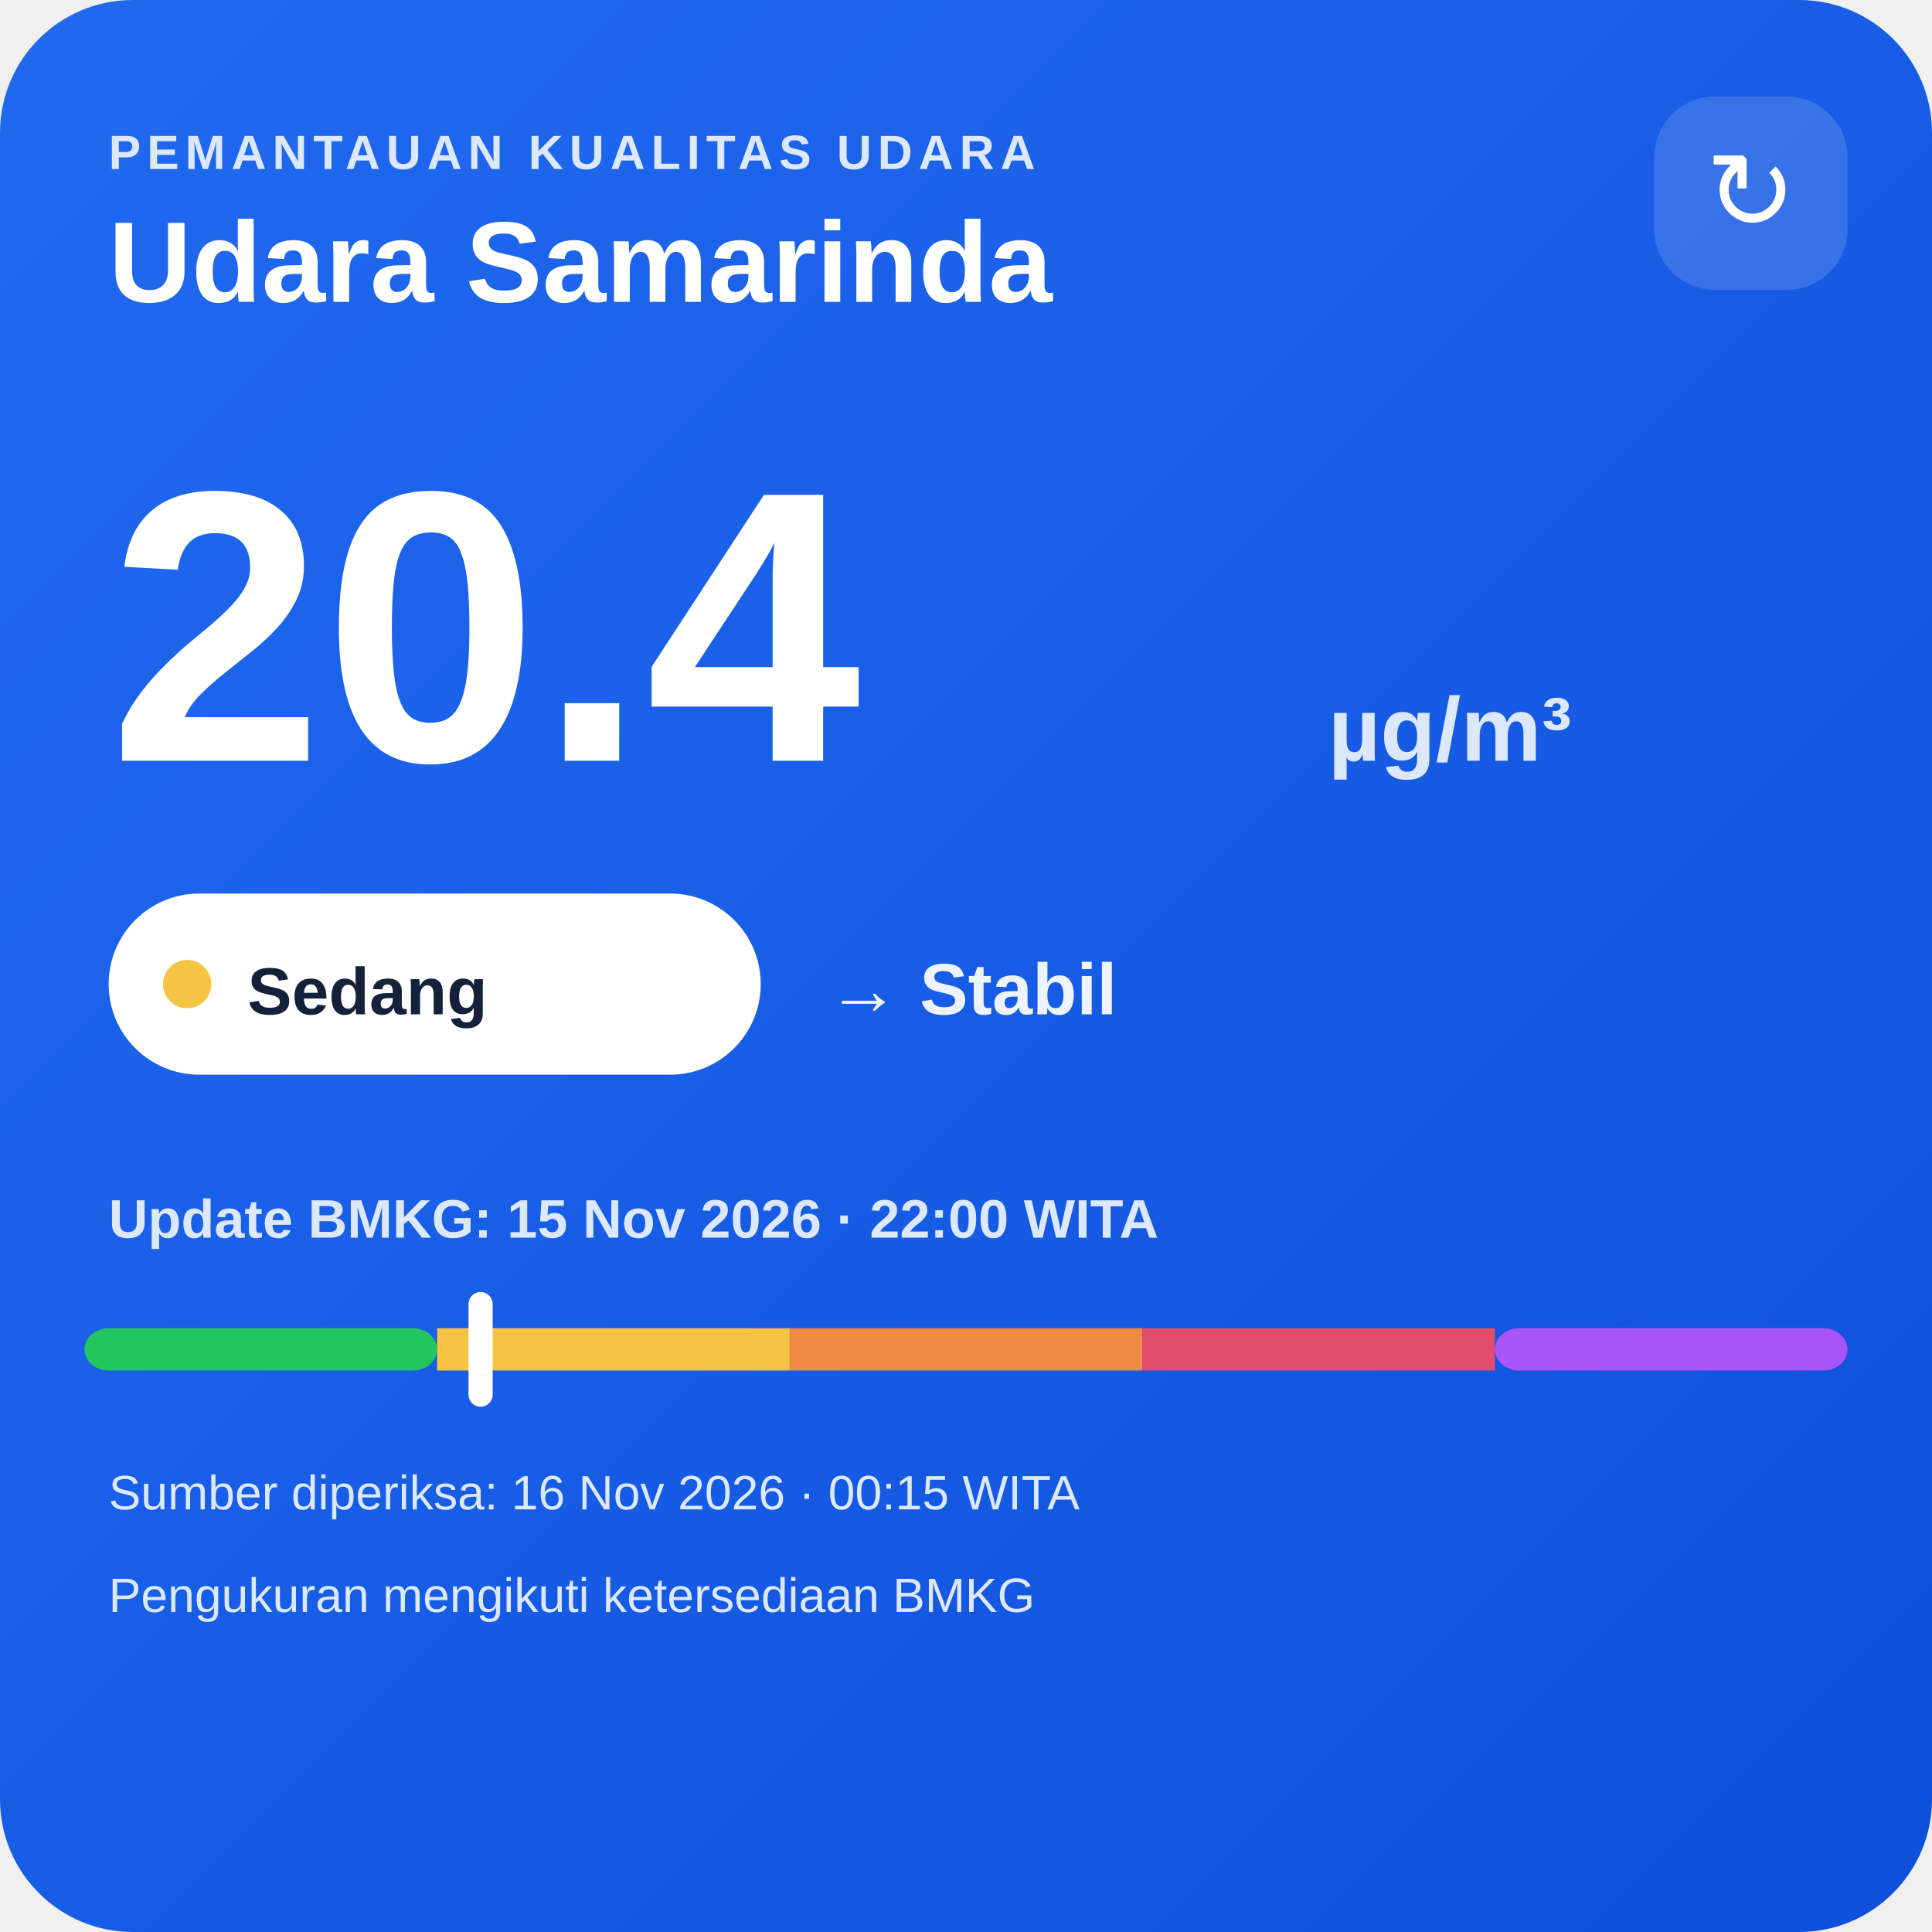
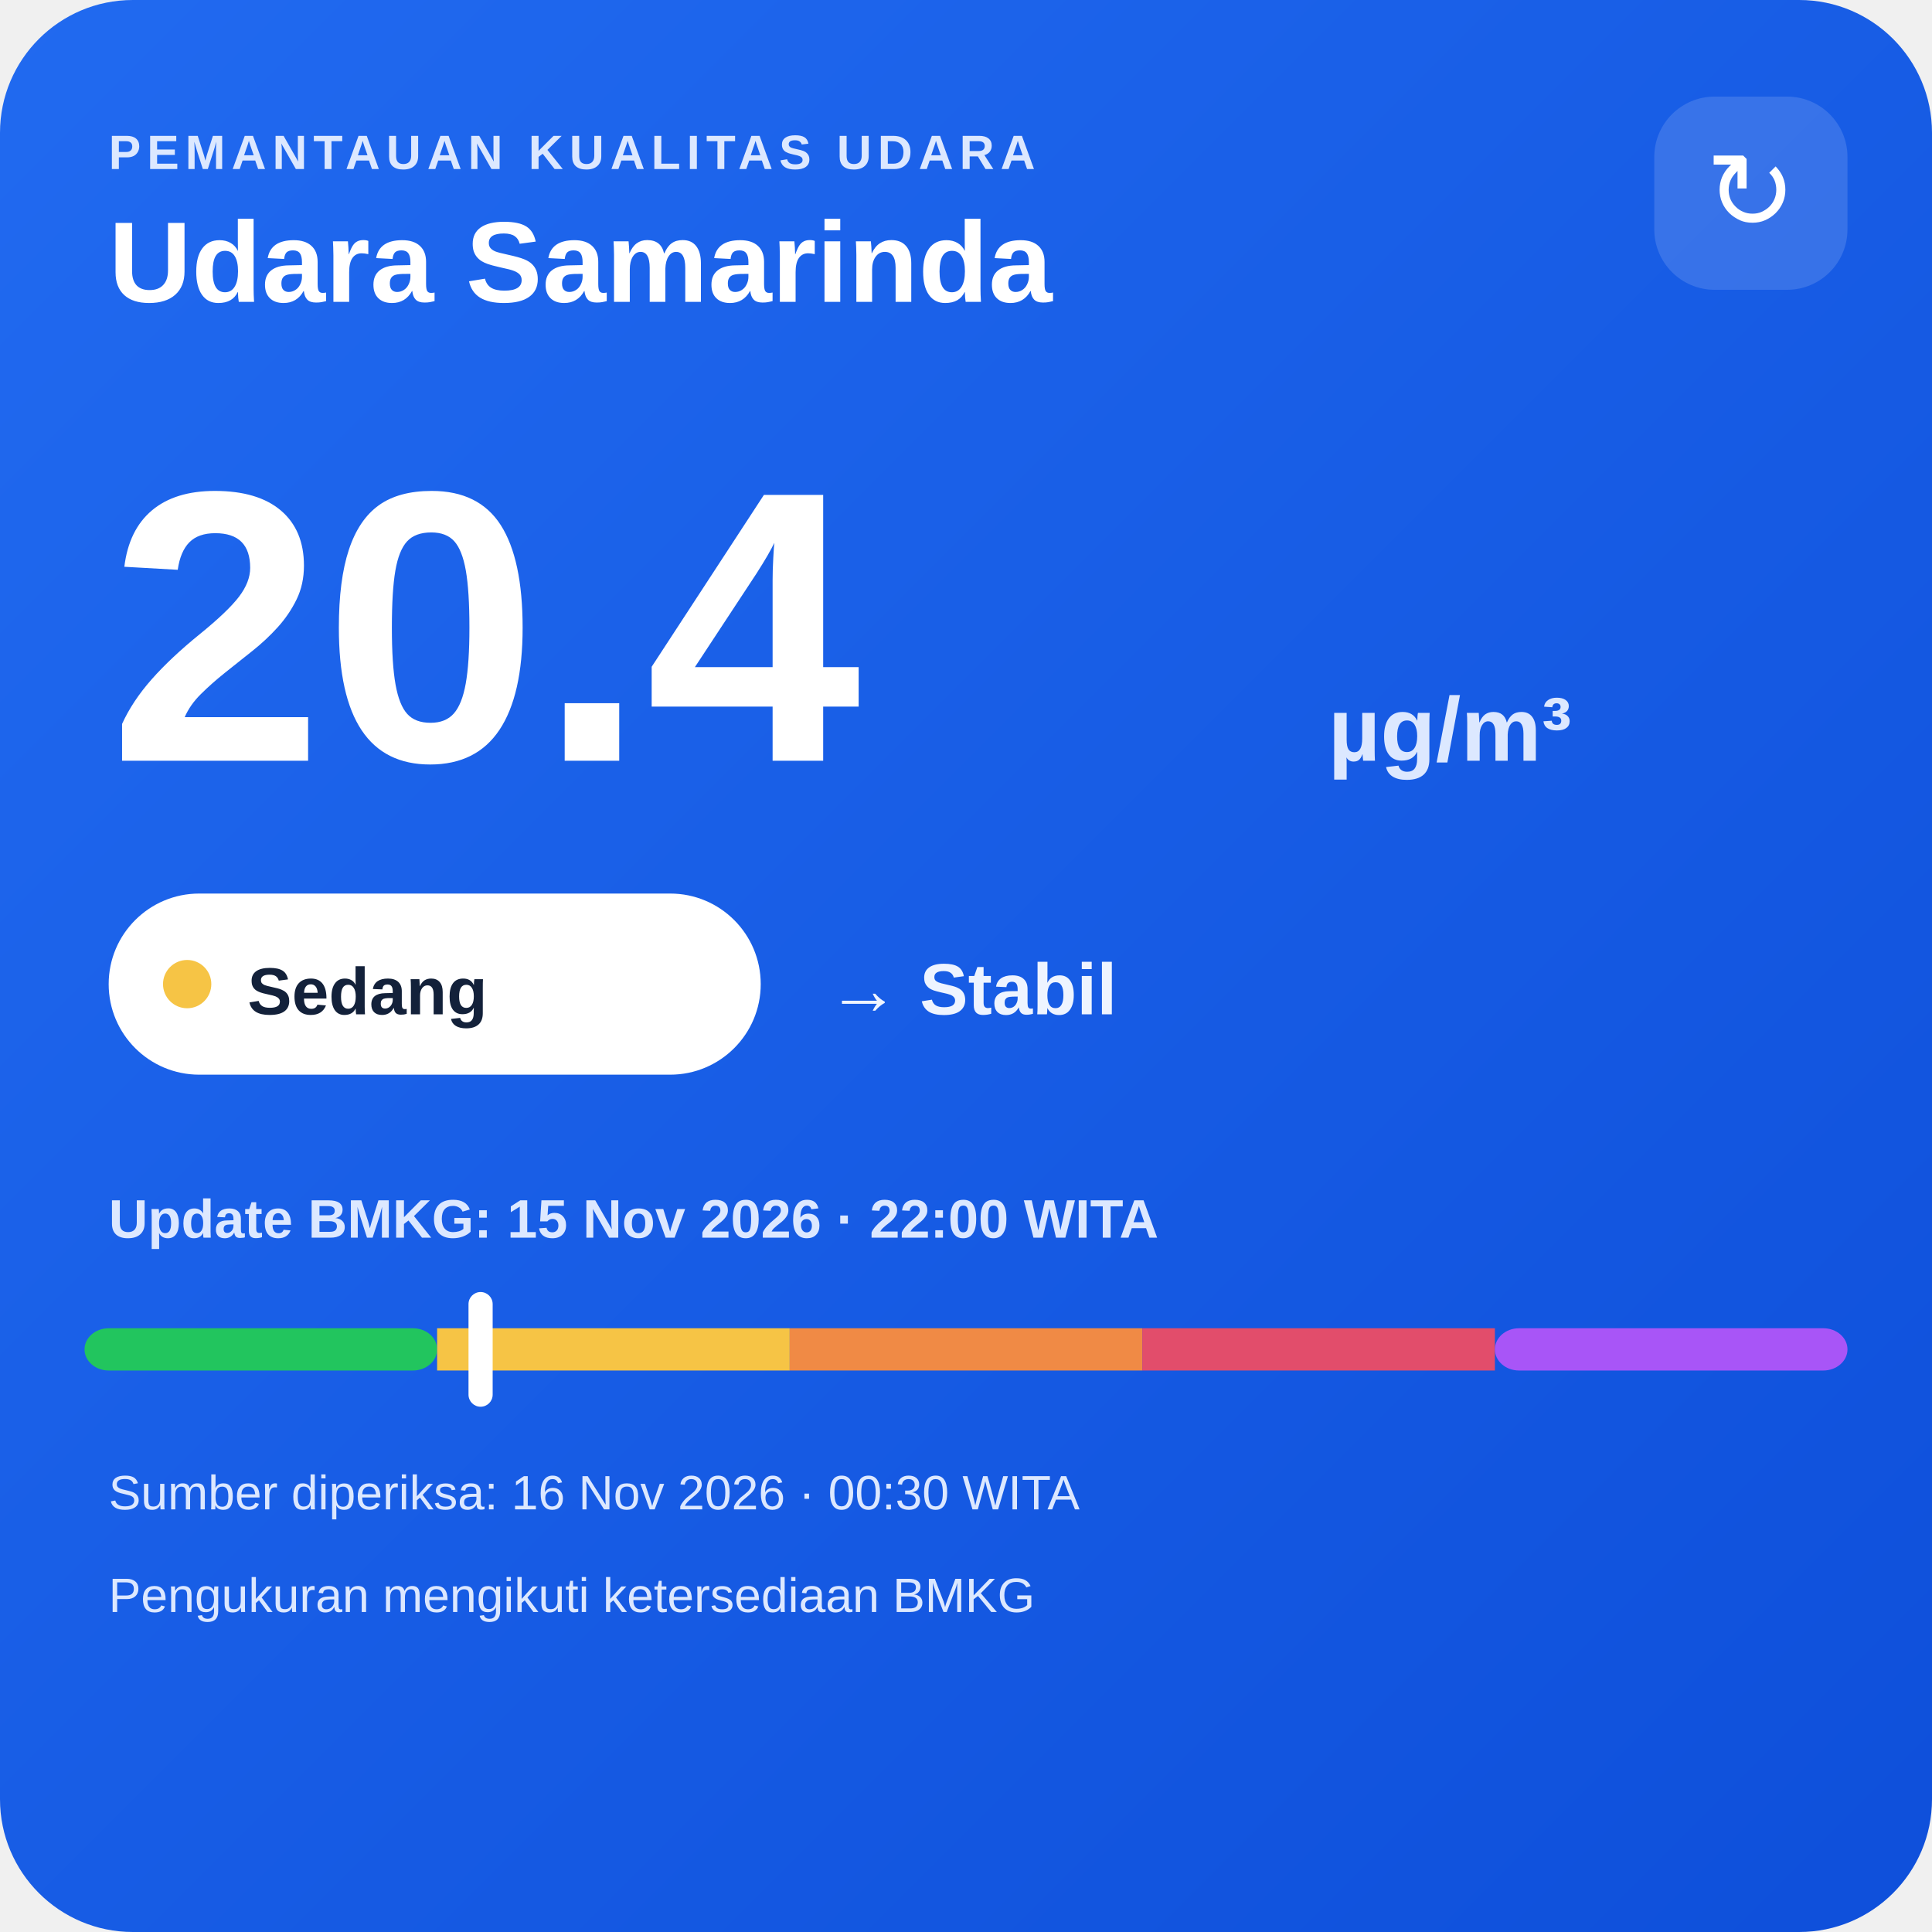
<svg xmlns="http://www.w3.org/2000/svg" width="320" height="320" viewBox="0 0 320 320">
  <defs>
    <linearGradient id="bg" x1="0" y1="0" x2="1" y2="1">
      <stop offset="0" stop-color="#216af0" />
      <stop offset="1" stop-color="#0e4fda" />
    </linearGradient>
  </defs>
  <rect width="320" height="320" rx="22" fill="url(#bg)" />
  <text x="18" y="28" fill="#dce8ff" font-family="Arial,sans-serif" font-size="8" font-weight="700" letter-spacing="1">PEMANTAUAN KUALITAS UDARA</text>
  <text x="18" y="50" fill="#ffffff" font-family="Arial,sans-serif" font-size="19" font-weight="700">Udara Samarinda</text>
  <rect x="274" y="16" width="32" height="32" rx="10" fill="#ffffff" fill-opacity=".14" />
  <text x="290" y="38" text-anchor="middle" fill="#ffffff" font-family="Arial,sans-serif" font-size="18">↻</text>
  <text x="18" y="126" fill="#ffffff" font-family="Arial,sans-serif" font-size="64" font-weight="800">20.4</text>
  <text x="220" y="126" fill="#dce8ff" font-family="Arial,sans-serif" font-size="15" font-weight="700">µg/m³</text>
  <rect x="18" y="148" width="108" height="30" rx="15" fill="#ffffff" />
  <circle cx="31" cy="163" r="4" fill="#f6c445" />
  <text x="41" y="168" fill="#13213a" font-family="Arial,sans-serif" font-size="11" font-weight="700">Sedang</text>
  <text x="137" y="168" fill="#eef4ff" font-family="Arial,sans-serif" font-size="12" font-weight="700">→ Stabil</text>
  <text x="18" y="205" fill="#dce8ff" font-family="Arial,sans-serif" font-size="9" font-weight="700">Update BMKG: 15 Nov 2026 · 22:00 WITA</text>
  <rect x="14" y="220" width="58.4" height="7" rx="4" fill="#22c55e" />
  <rect x="72.4" y="220" width="58.4" height="7" fill="#f6c445" />
  <rect x="130.8" y="220" width="58.4" height="7" fill="#f08a45" />
  <rect x="189.2" y="220" width="58.4" height="7" fill="#e24d6b" />
  <rect x="247.6" y="220" width="58.4" height="7" rx="4" fill="#a855f7" />
  <rect x="77.6" y="214" width="4" height="19" rx="2" fill="#ffffff" />
-   <text x="18" y="250" fill="#dce8ff" font-family="Arial,sans-serif" font-size="8">Sumber diperiksa: 16 Nov 2026 · 00:15 WITA</text>
+   <text x="18" y="250" fill="#dce8ff" font-family="Arial,sans-serif" font-size="8">Sumber diperiksa: 16 Nov 2026 · 00:30 WITA</text>
  <text x="18" y="267" fill="#dce8ff" font-family="Arial,sans-serif" font-size="8">Pengukuran mengikuti ketersediaan BMKG</text>
</svg>
